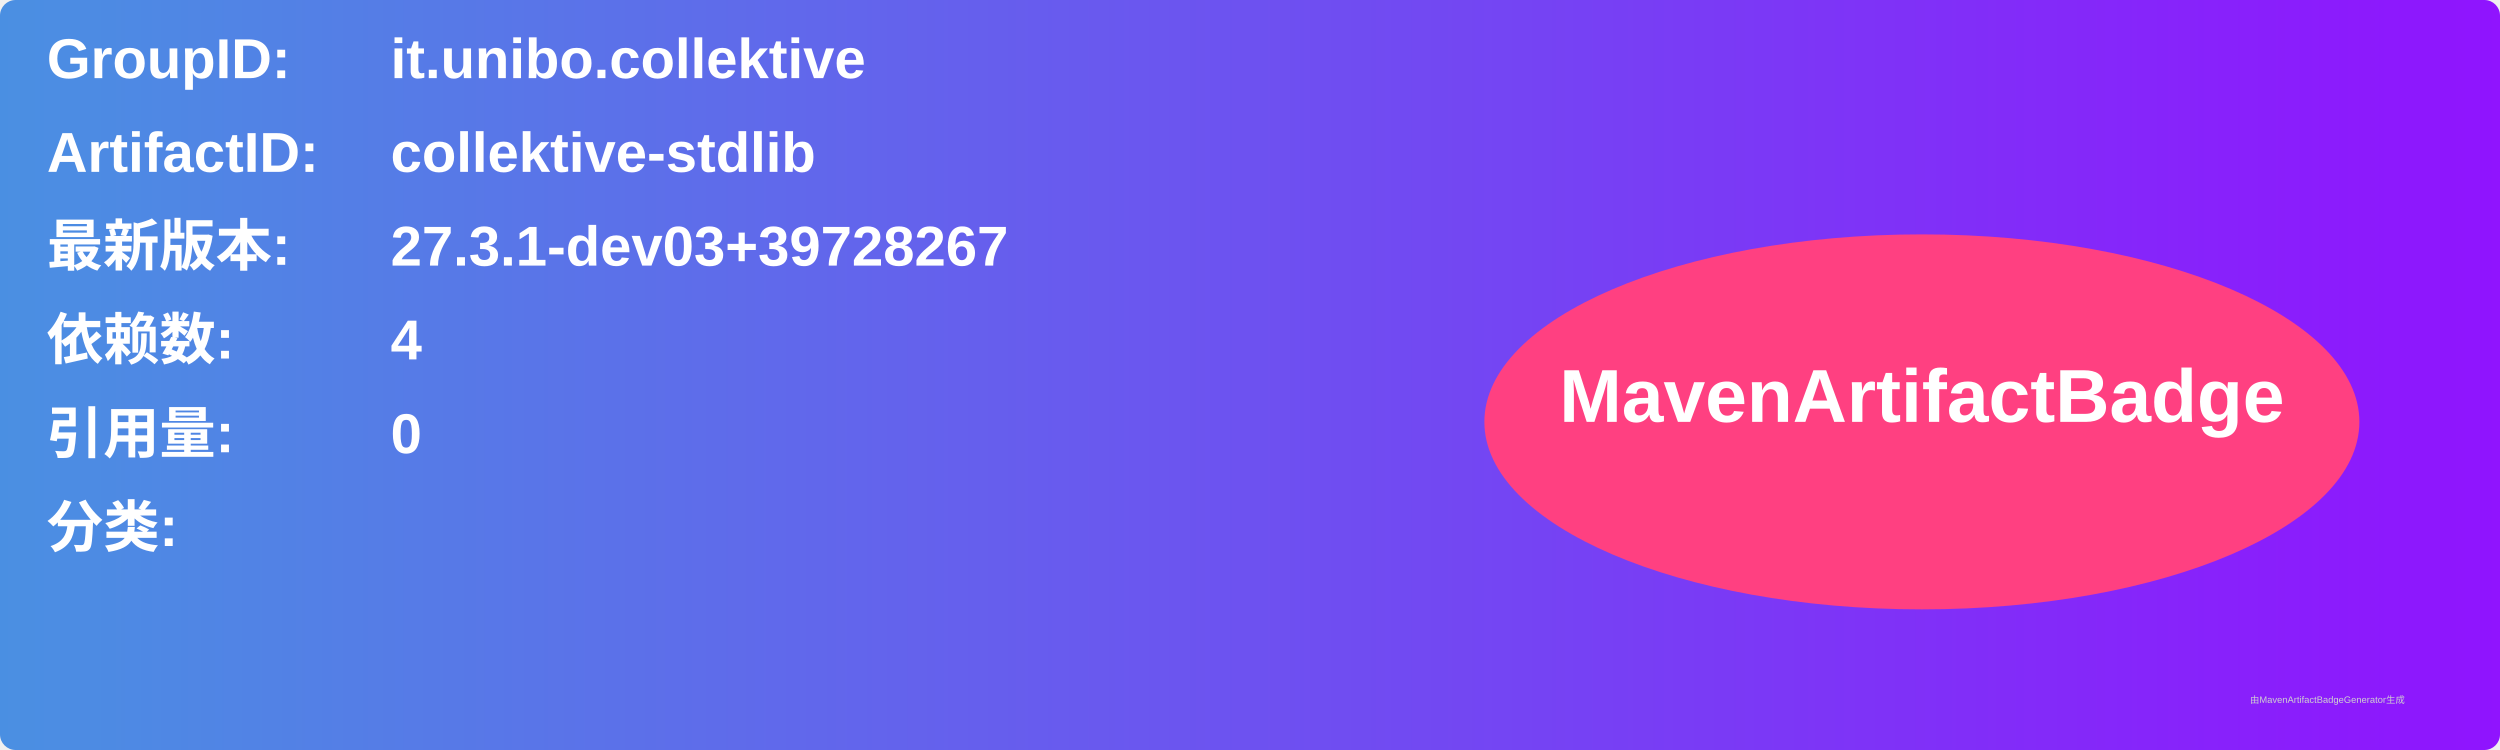
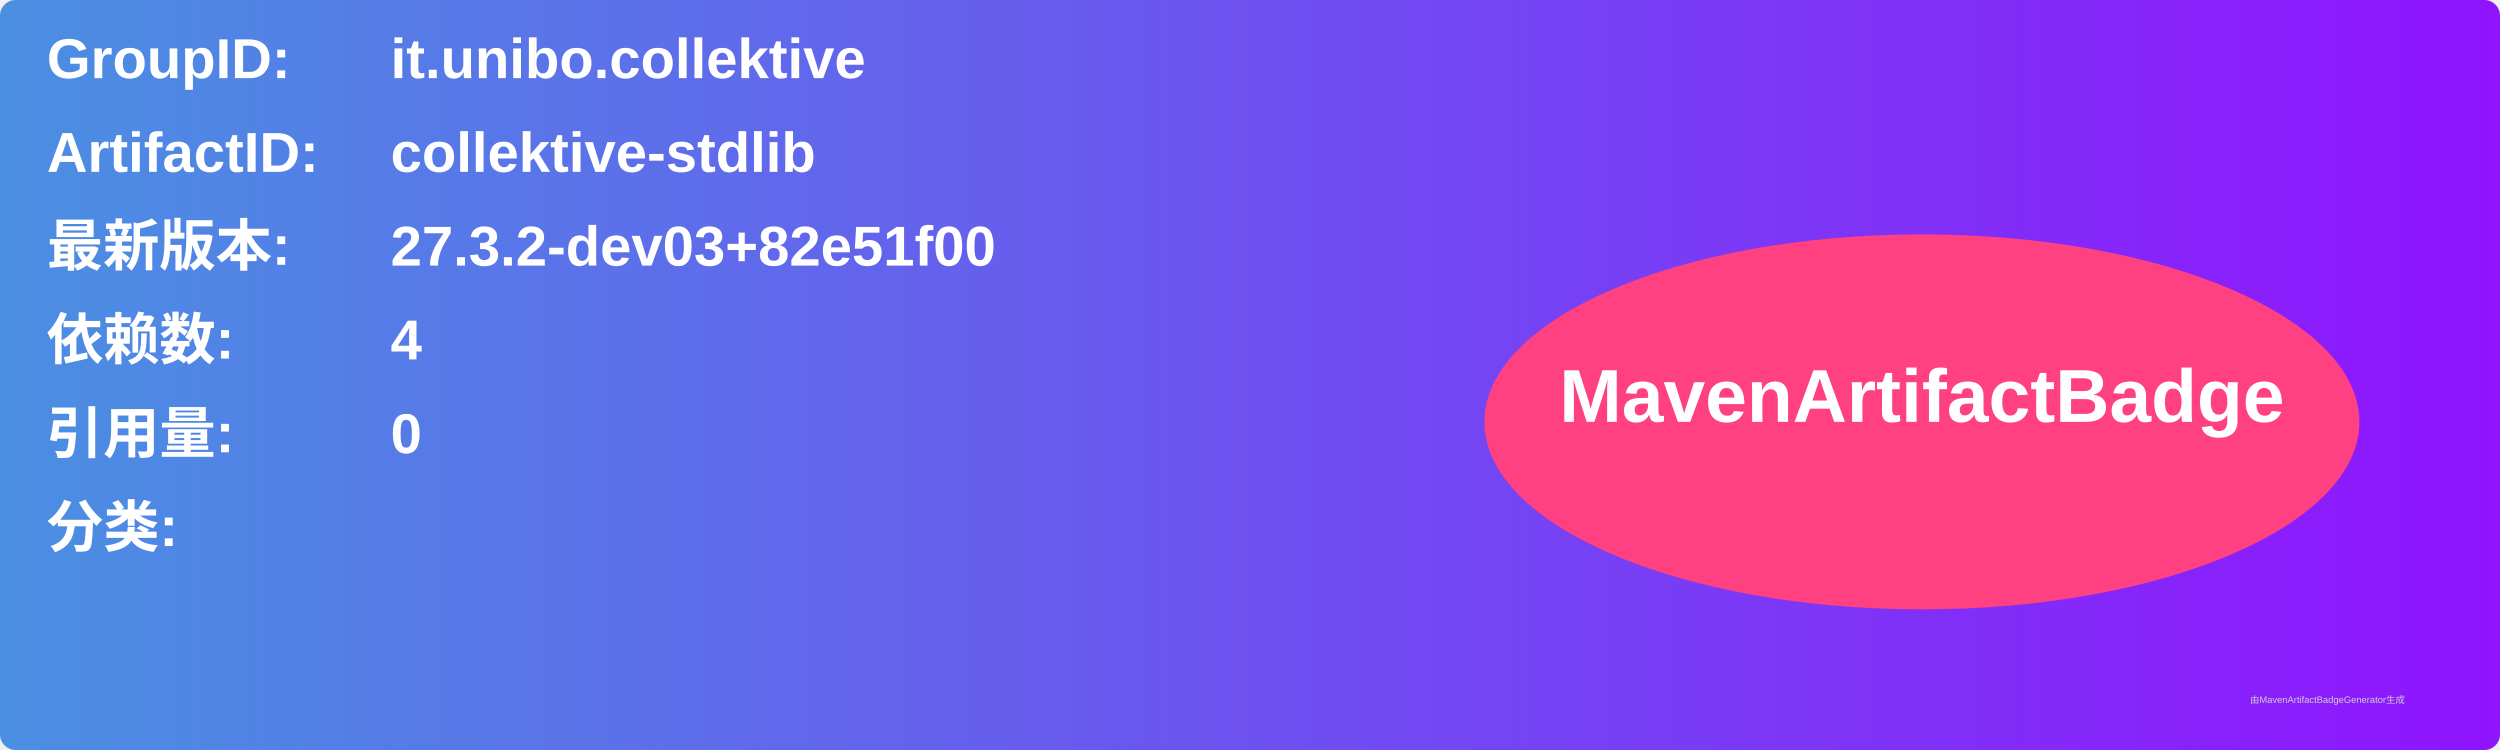
<svg xmlns="http://www.w3.org/2000/svg" width="800" height="240" viewBox="0 0 800 240">
  <linearGradient id="grad" x1="0%" y1="0%" x2="100%" y2="0%">
    <stop offset="0%" stop-color="#4a90e2" />
    <stop offset="100%" stop-color="#9013fe" />
  </linearGradient>
  <rect width="100%" height="100%" rx="5" ry="5" fill="url(#grad)" />
  <g transform="translate(15, 15)">
    <text x="0" y="10" font-family="Arial" font-size="18" fill="white" font-weight="bold" width="260">GroupID:</text>
    <text x="110" y="10" font-family="Arial" font-size="18" fill="white" font-weight="bold" width="460">it.unibo.collektive</text>
    <text x="0" y="40" font-family="Arial" font-size="18" fill="white" font-weight="bold" width="260">ArtifactID:</text>
    <text x="110" y="40" font-family="Arial" font-size="18" fill="white" font-weight="bold" width="460">collektive-stdlib</text>
    <text x="0" y="70" font-family="Arial" font-size="18" fill="white" font-weight="bold">最新版本:</text>
    <text x="110" y="70" font-family="Arial" font-size="18" fill="white" font-weight="bold">
-       <tspan font-weight="bold">27.3.1-dev03+39728267</tspan>
+       <tspan font-weight="bold">27.3.2-dev03+82e51f00</tspan>
    </text>
    <text x="0" y="100" font-family="Arial" font-size="18" fill="white" font-weight="bold">依赖数: </text>
    <text x="110" y="100" font-family="Arial" font-size="18" fill="white">
      <tspan font-weight="bold">4</tspan>
    </text>
    <text x="0" y="130" font-family="Arial" font-size="18" fill="white" font-weight="bold">引用量: </text>
    <text x="110" y="130" font-family="Arial" font-size="18" fill="white">
      <tspan font-weight="bold">0</tspan>
    </text>
    <text x="0" y="160" font-family="Arial" font-size="18" fill="white" font-weight="bold">分类:</text>
    <text x="10" y="190" font-family="Arial" font-size="10" fill="white">
      <tspan font-weight="bold" />
    </text>
    <ellipse cx="600" cy="120" rx="140" ry="60" fill="#ff4081" />
    <text x="600" y="120" text-anchor="middle" font-family="Arial" font-size="24" fill="white" font-weight="bold">MavenArtifactBadge</text>
  </g>
  <text x="720" y="225" font-family="Arial" font-size="3" fill="#d0d0d0">由MavenArtifactBadgeGenerator生成</text>
</svg>
